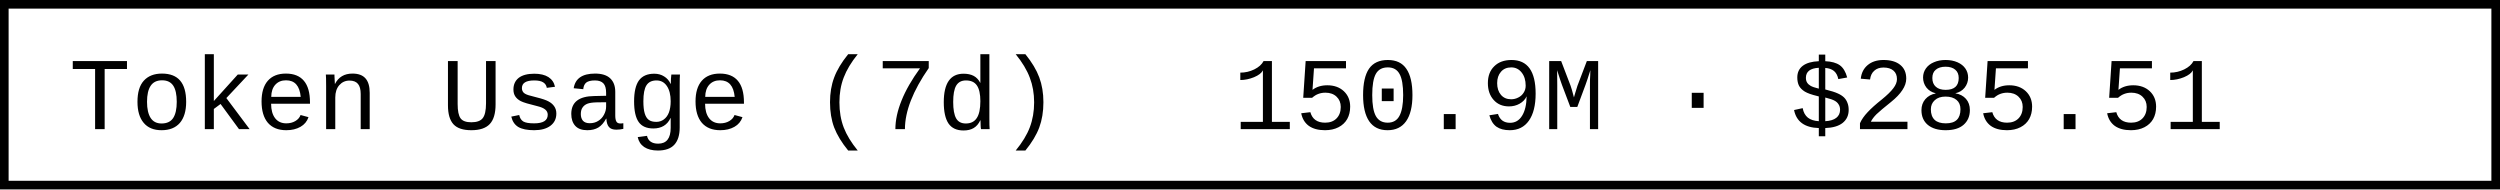
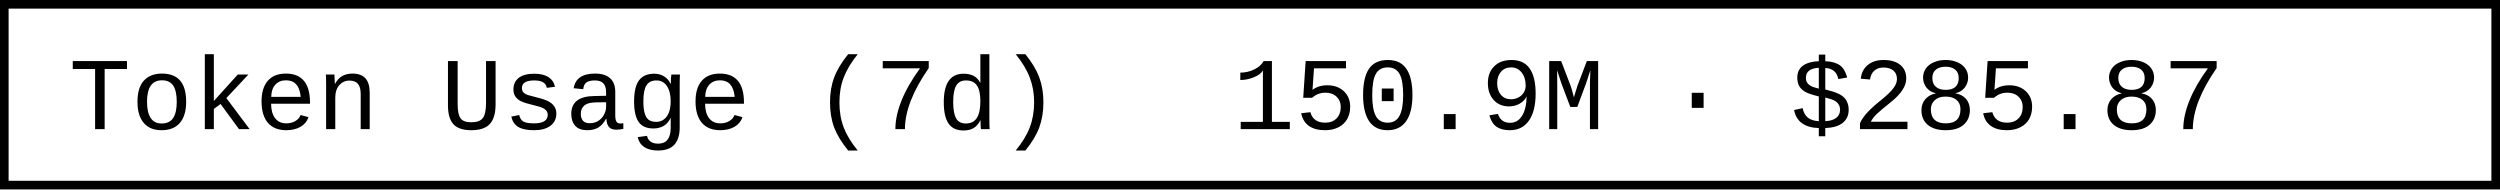
- <svg xmlns="http://www.w3.org/2000/svg" width="290.4" height="22" role="img" aria-label="Token Usage (7d): 150.9M · $285.51">
+ <svg xmlns="http://www.w3.org/2000/svg" width="290.4" height="22" role="img" aria-label="Token Usage (7d): 150.9M · $285.87">
  <rect x="0.5" y="0.5" width="289.4" height="21" fill="#fff" stroke="#000" stroke-width="1" />
  <g font-family="'Consolas','Monaco','Courier New',monospace" font-size="12" fill="#000">
    <text x="8" y="15">Token Usage (7d)</text>
-     <text x="143.2" y="15">150.9M · $285.51</text>
+     <text x="143.2" y="15">150.9M · $285.87</text>
  </g>
</svg>
